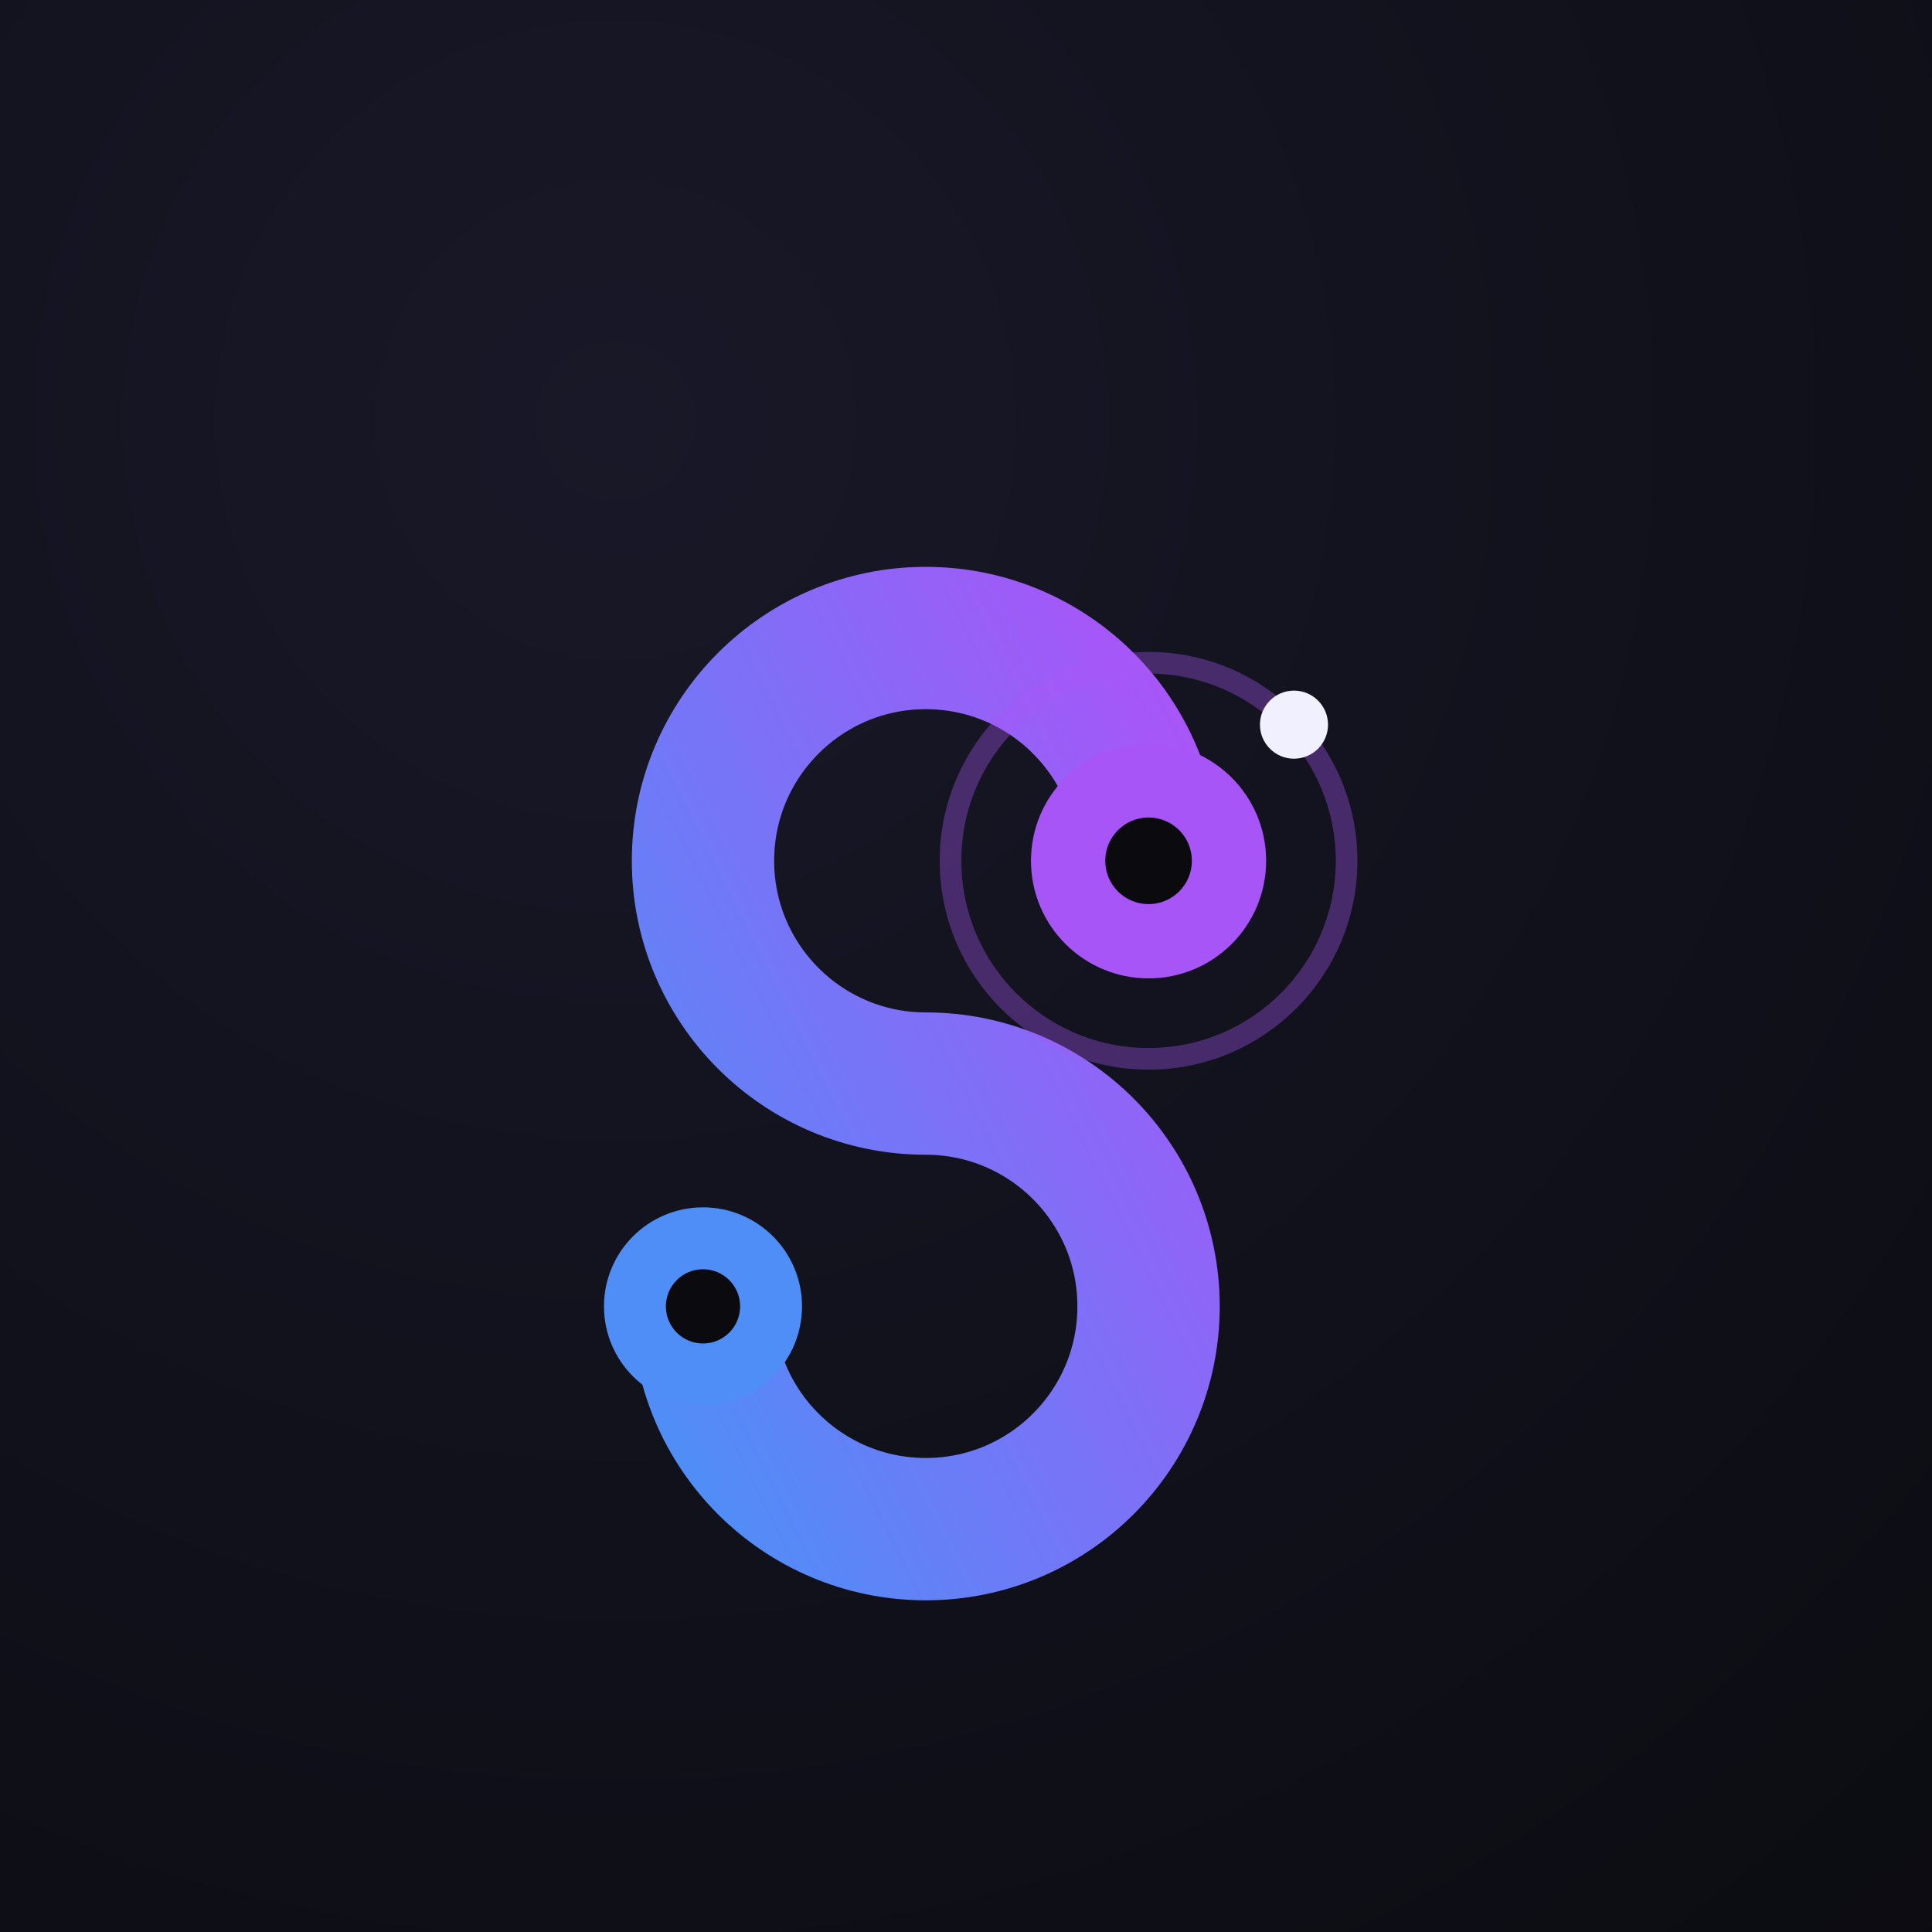
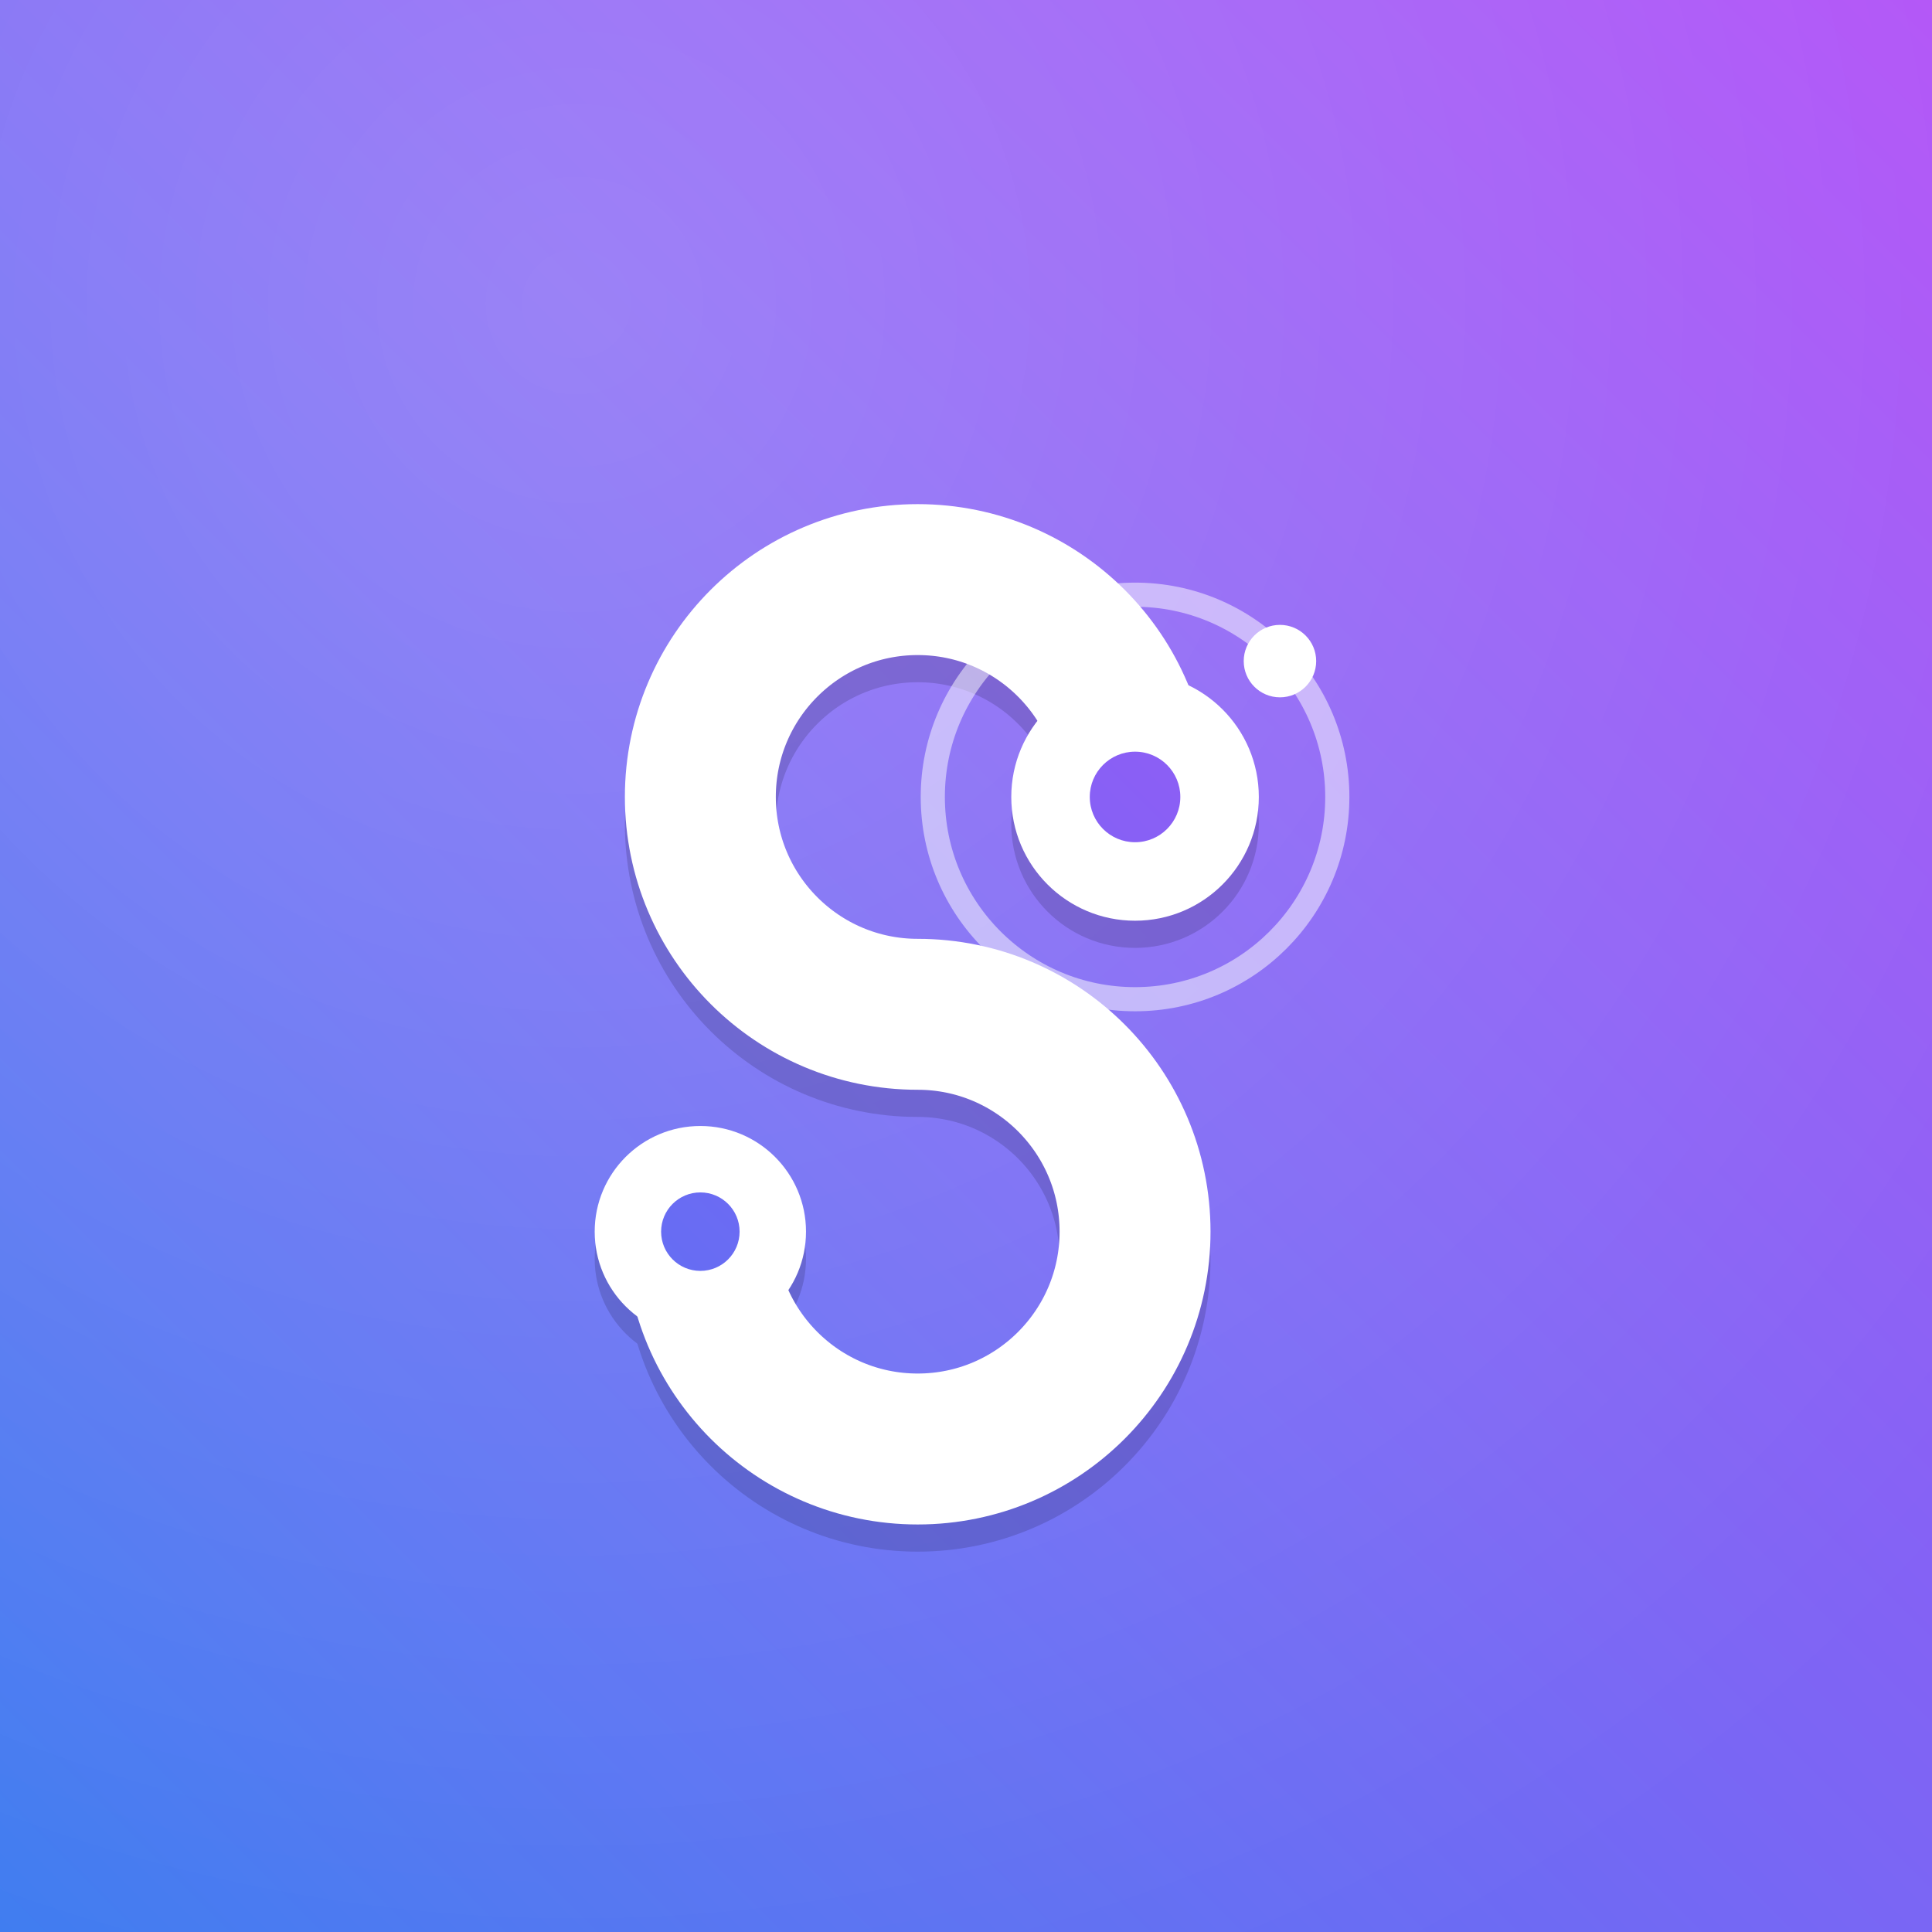
<svg xmlns="http://www.w3.org/2000/svg" viewBox="0 0 512 512">
  <defs>
-     <linearGradient id="stroke" x1="0" y1="1" x2="1" y2="0">
-       <stop offset="0" stop-color="#4F8EF7" />
-       <stop offset="1" stop-color="#A855F7" />
+     <linearGradient id="bg" x1="0" y1="512" x2="512" y2="0" gradientUnits="userSpaceOnUse">
+       <stop offset="0" stop-color="#3D7BF0" />
+       <stop offset="0.5" stop-color="#7A66F4" />
+       <stop offset="1" stop-color="#B04FF7" />
    </linearGradient>
-     <radialGradient id="bg" cx="0.32" cy="0.22" r="1.15">
-       <stop offset="0" stop-color="#181828" />
-       <stop offset="1" stop-color="#0A0A0F" />
+     <radialGradient id="sheen" cx="0.30" cy="0.16" r="0.95">
+       <stop offset="0" stop-color="#FFFFFF" stop-opacity="0.20" />
+       <stop offset="1" stop-color="#FFFFFF" stop-opacity="0" />
    </radialGradient>
  </defs>
  <rect width="512" height="512" fill="url(#bg)" />
-   <g transform="translate(256 256) scale(0.82) translate(-256 -256) translate(-13 38)">
-     <path d="M 328 184 A 72 72 0 1 0 256 256 A 72 72 0 1 1 184 328" fill="none" stroke="url(#stroke)" stroke-width="46" stroke-linecap="round" />
-     <circle cx="184" cy="328" r="32" fill="#4F8EF7" />
-     <circle cx="184" cy="328" r="12" fill="#0A0A0F" />
-     <circle cx="328" cy="184" r="38" fill="#A855F7" />
-     <circle cx="328" cy="184" r="14" fill="#0A0A0F" />
-     <circle cx="328" cy="184" r="64" fill="none" stroke="#A855F7" stroke-width="7" opacity="0.35" />
-     <circle cx="375" cy="140" r="11" fill="#F0F0FF" />
+   <rect width="512" height="512" fill="url(#sheen)" />
+   <g transform="translate(256 256) scale(0.80) translate(-256 -256) translate(-16 16)">
+     <g transform="translate(0 9)" opacity="0.18">
+       <path d="M 328 184 A 72 72 0 1 0 256 256 A 72 72 0 1 1 184 328" fill="none" stroke="#141033" stroke-width="50" stroke-linecap="round" />
+       <circle cx="184" cy="328" r="35" fill="#141033" />
+       <circle cx="328" cy="184" r="41" fill="#141033" />
+     </g>
+     <path d="M 328 184 A 72 72 0 1 0 256 256 A 72 72 0 1 1 184 328" fill="none" stroke="#FFFFFF" stroke-width="50" stroke-linecap="round" />
+     <circle cx="184" cy="328" r="35" fill="#FFFFFF" />
+     <circle cx="184" cy="328" r="13" fill="url(#bg)" />
+     <circle cx="328" cy="184" r="41" fill="#FFFFFF" />
+     <circle cx="328" cy="184" r="15" fill="url(#bg)" />
+     <circle cx="328" cy="184" r="67" fill="none" stroke="#FFFFFF" stroke-width="8" opacity="0.5" />
+     <circle cx="376" cy="139" r="12" fill="#FFFFFF" />
  </g>
</svg>
